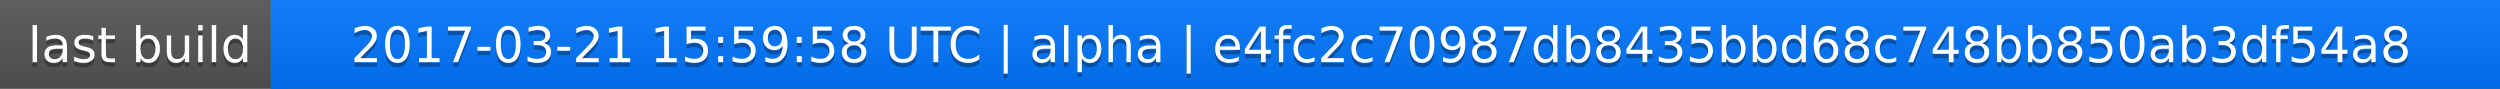
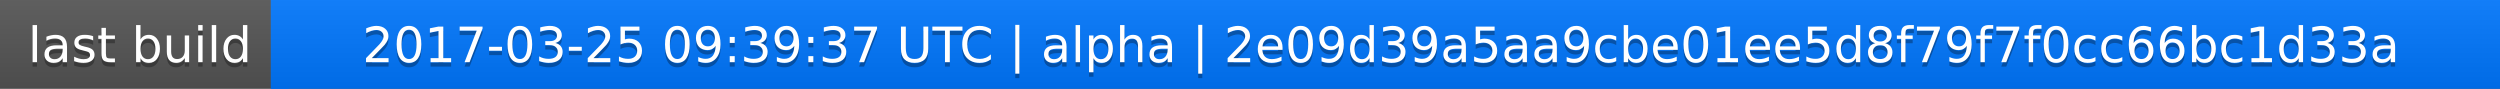
<svg xmlns="http://www.w3.org/2000/svg" width="563" height="20">
  <linearGradient id="a" x2="0" y2="100%">
    <stop offset="0" stop-color="#bbb" stop-opacity=".1" />
    <stop offset="1" stop-opacity=".1" />
  </linearGradient>
  <rect rx="0" width="563" height="20" fill="#555" />
  <rect rx="0" x="61" width="502" height="20" fill="#07f" />
  <path fill="#07f" d="M61 0h4v20h-4z" />
  <rect rx="0" width="563" height="20" fill="url(#a)" />
  <g fill="#fff" text-anchor="middle" font-family="DejaVu Sans,Verdana,Geneva,sans-serif" font-size="11">
    <text x="31.5" y="15" fill="#010101" fill-opacity=".3">last build</text>
    <text x="31.5" y="14">last build</text>
-     <text x="311" y="15" fill="#010101" fill-opacity=".3">2017-03-21 15:59:58 UTC | alpha | e4fc2c70987db8435bbd68c748bb850ab3df54a8</text>
-     <text x="311" y="14">2017-03-21 15:59:58 UTC | alpha | e4fc2c70987db8435bbd68c748bb850ab3df54a8</text>
+     <text x="311" y="15" fill="#010101" fill-opacity=".3">2017-03-25 09:39:37 UTC | alpha | 2e09d39a5aa9cbe01ee5d8f79f7f0cc66bc1d33a</text>
+     <text x="311" y="14">2017-03-25 09:39:37 UTC | alpha | 2e09d39a5aa9cbe01ee5d8f79f7f0cc66bc1d33a</text>
  </g>
</svg>
